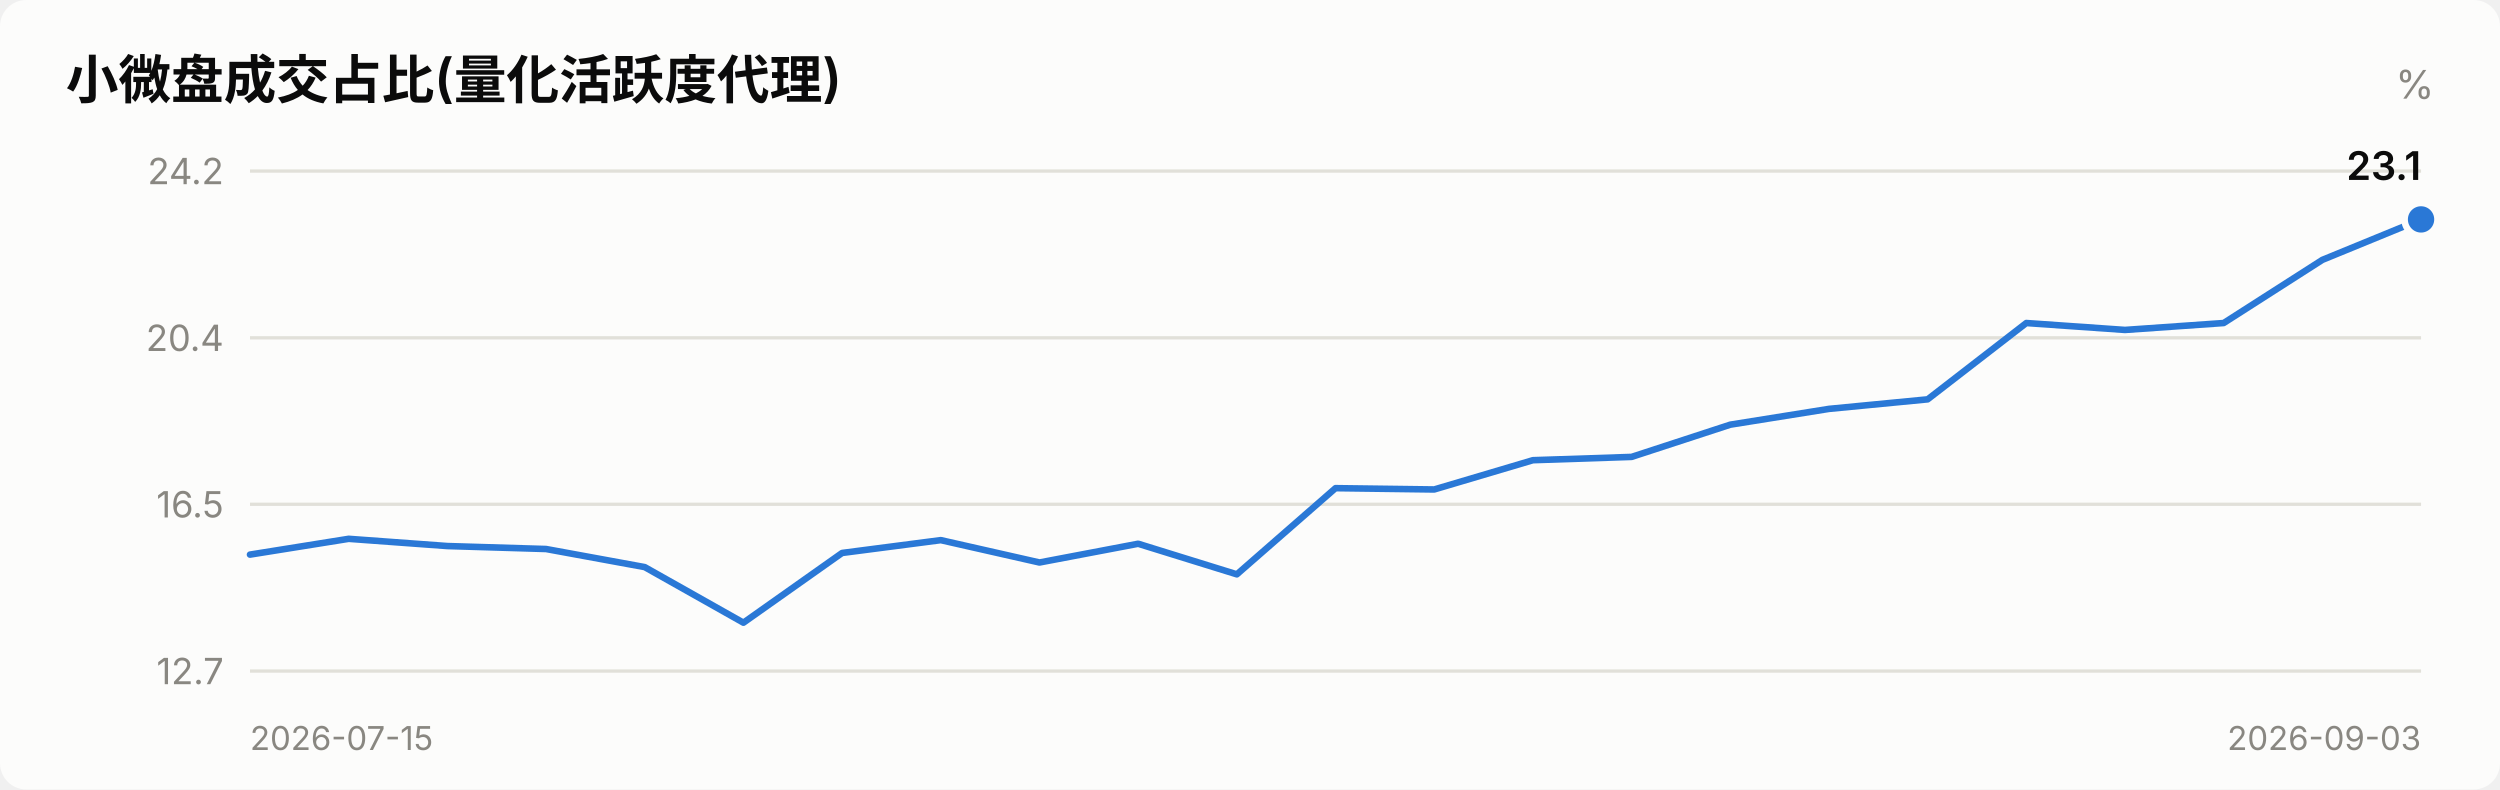
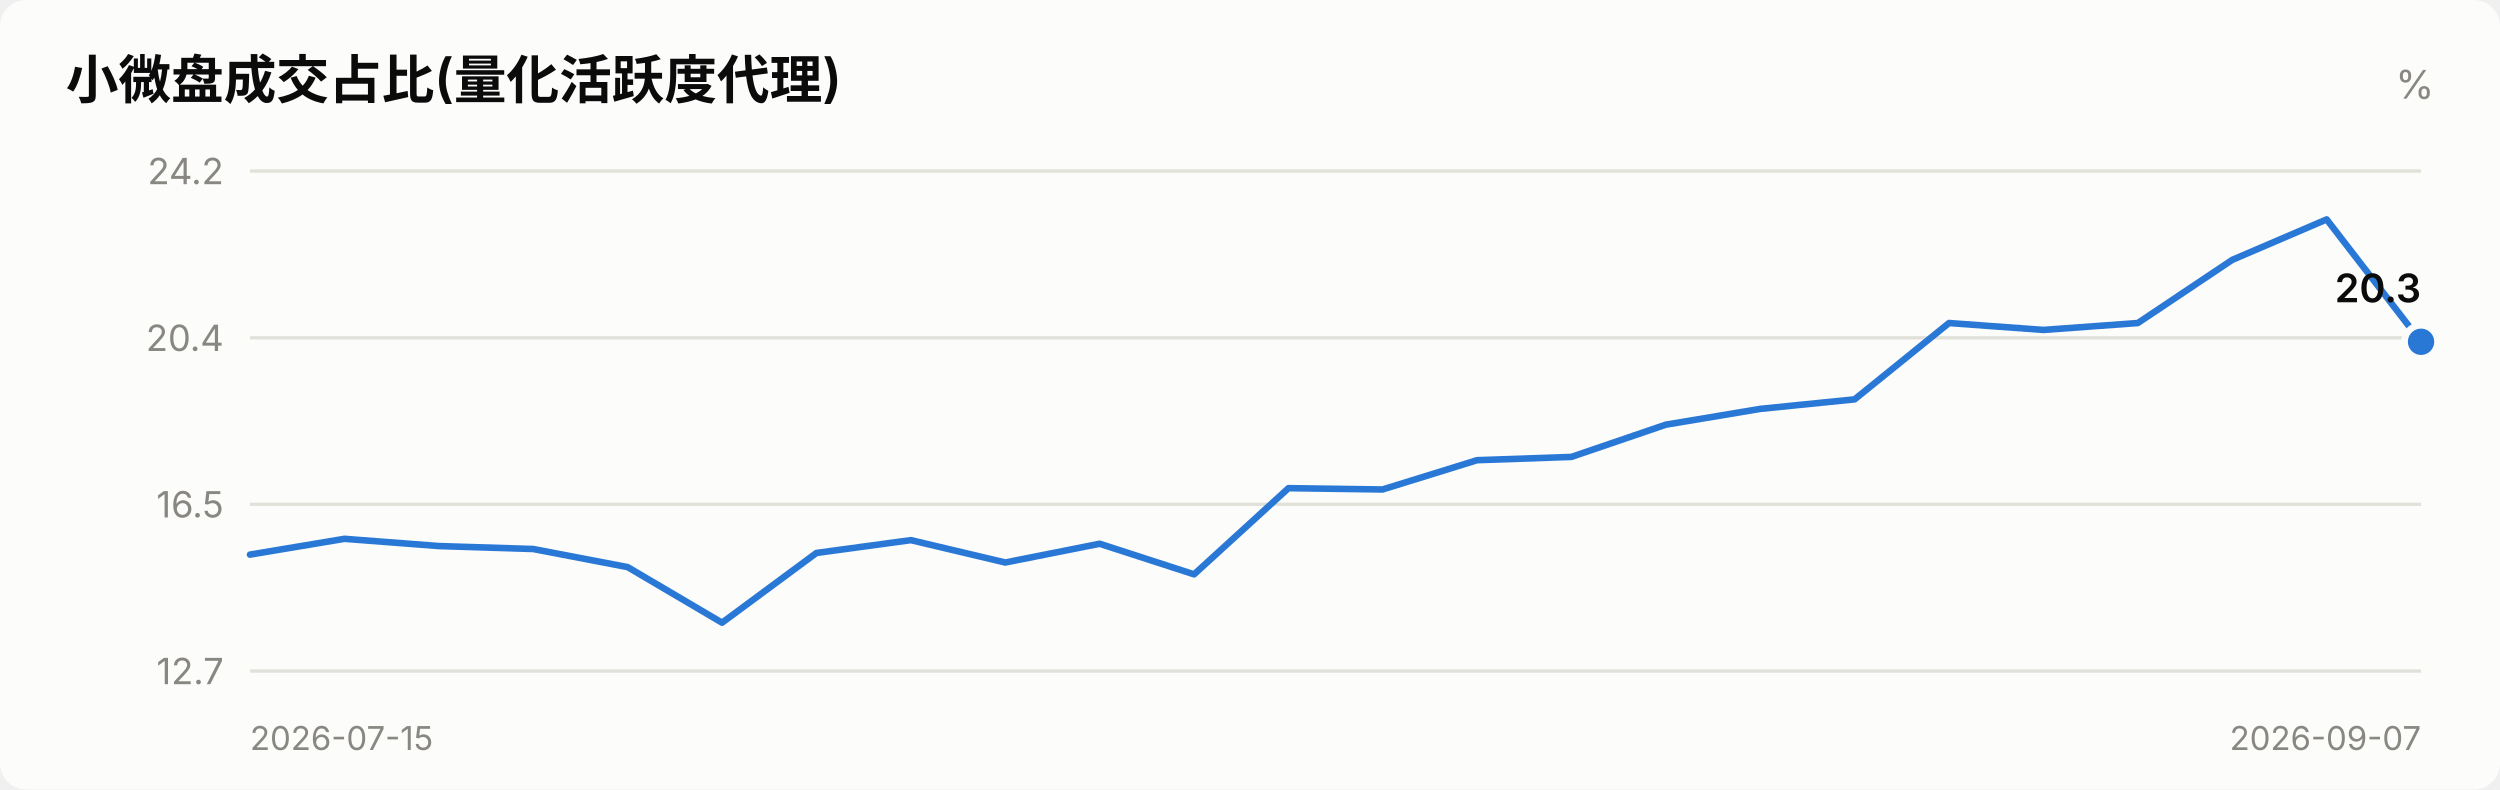
<svg xmlns="http://www.w3.org/2000/svg" viewBox="0 0 760 240" width="760" role="img">
  <style>
    text { font-family: system-ui, -apple-system, "Segoe UI", "PingFang SC",
           "Microsoft YaHei", sans-serif; fill: #0b0b0b; }
    .sec { fill: #52514e; } .mut { fill: #898781; }
    .grid { stroke: #e1e0d9; stroke-width: 1; }
    .axis { stroke: #c3c2b7; stroke-width: 1; }
    .inflow { fill: #e34948; } .outflow { fill: #2a78d6; }
    .neutral { fill: #f0efec; }
    .line { stroke: #2a78d6; stroke-width: 2; fill: none;
            stroke-linejoin: round; stroke-linecap: round; }
    .dot { fill: #2a78d6; stroke: #fcfcfb; stroke-width: 2; }
    .surface { fill: #fcfcfb; }
    @media (prefers-color-scheme: dark) {
      text { fill: #ffffff; }
      .sec { fill: #c3c2b7; } .mut { fill: #898781; }
      .grid { stroke: #2c2c2a; } .axis { stroke: #383835; }
      .inflow { fill: #e66767; } .outflow { fill: #3987e5; }
      .neutral { fill: #383835; }
      .line { stroke: #3987e5; }
      .dot { fill: #3987e5; stroke: #1a1a19; }
      .surface { fill: #1a1a19; }
    }
  </style>
  <rect x="0" y="0" width="760" height="240" class="surface" rx="8" />
  <text x="20" y="30" font-size="16" font-weight="600">小微盘成交占比(量化活跃度代理)</text>
  <text x="740" y="30" font-size="12" text-anchor="end" class="mut">%</text>
  <line x1="76" y1="204.0" x2="736" y2="204.0" class="grid" />
  <text x="68" y="208.0" font-size="11" text-anchor="end" class="mut">12.7</text>
  <line x1="76" y1="153.3" x2="736" y2="153.3" class="grid" />
  <text x="68" y="157.3" font-size="11" text-anchor="end" class="mut">16.5</text>
  <line x1="76" y1="102.7" x2="736" y2="102.7" class="grid" />
  <text x="68" y="106.7" font-size="11" text-anchor="end" class="mut">20.4</text>
  <line x1="76" y1="52.0" x2="736" y2="52.0" class="grid" />
  <text x="68" y="56.0" font-size="11" text-anchor="end" class="mut">24.2</text>
-   <polyline points="76.0,168.6 106.0,163.8 136.0,166.0 166.0,166.9 196.0,172.4 226.0,189.3 256.0,168.1 286.0,164.2 316.0,171.0 346.0,165.3 376.0,174.6 406.0,148.4 436.0,148.8 466.0,139.9 496.0,138.9 526.0,129.1 556.0,124.3 586.0,121.4 616.0,98.2 646.0,100.3 676.0,98.2 706.0,79.0 736.0,66.7" class="line" />
-   <circle cx="736.0" cy="66.7" r="5" class="dot" />
-   <text x="736.0" y="54.7" font-size="12" font-weight="600" text-anchor="end">23.1</text>
+   <polyline points="76.0,168.6 104.7,163.8 133.4,166.0 162.1,166.9 190.8,172.4 219.5,189.3 248.2,168.1 276.9,164.2 305.6,171.0 334.3,165.3 363.0,174.6 391.7,148.4 420.3,148.8 449.0,139.9 477.7,138.9 506.4,129.1 535.1,124.3 563.8,121.4 592.5,98.2 621.2,100.3 649.9,98.2 678.6,79.0 707.3,66.7 736.0,103.9" class="line" />
+   <circle cx="736.0" cy="103.9" r="5" class="dot" />
+   <text x="736.0" y="91.9" font-size="12" font-weight="600" text-anchor="end">20.3</text>
  <text x="76" y="228" font-size="10" class="mut">2026-07-15</text>
-   <text x="736" y="228" font-size="10" text-anchor="end" class="mut">2026-09-03</text>
+   <text x="736" y="228" font-size="10" text-anchor="end" class="mut">2026-09-07</text>
</svg>
